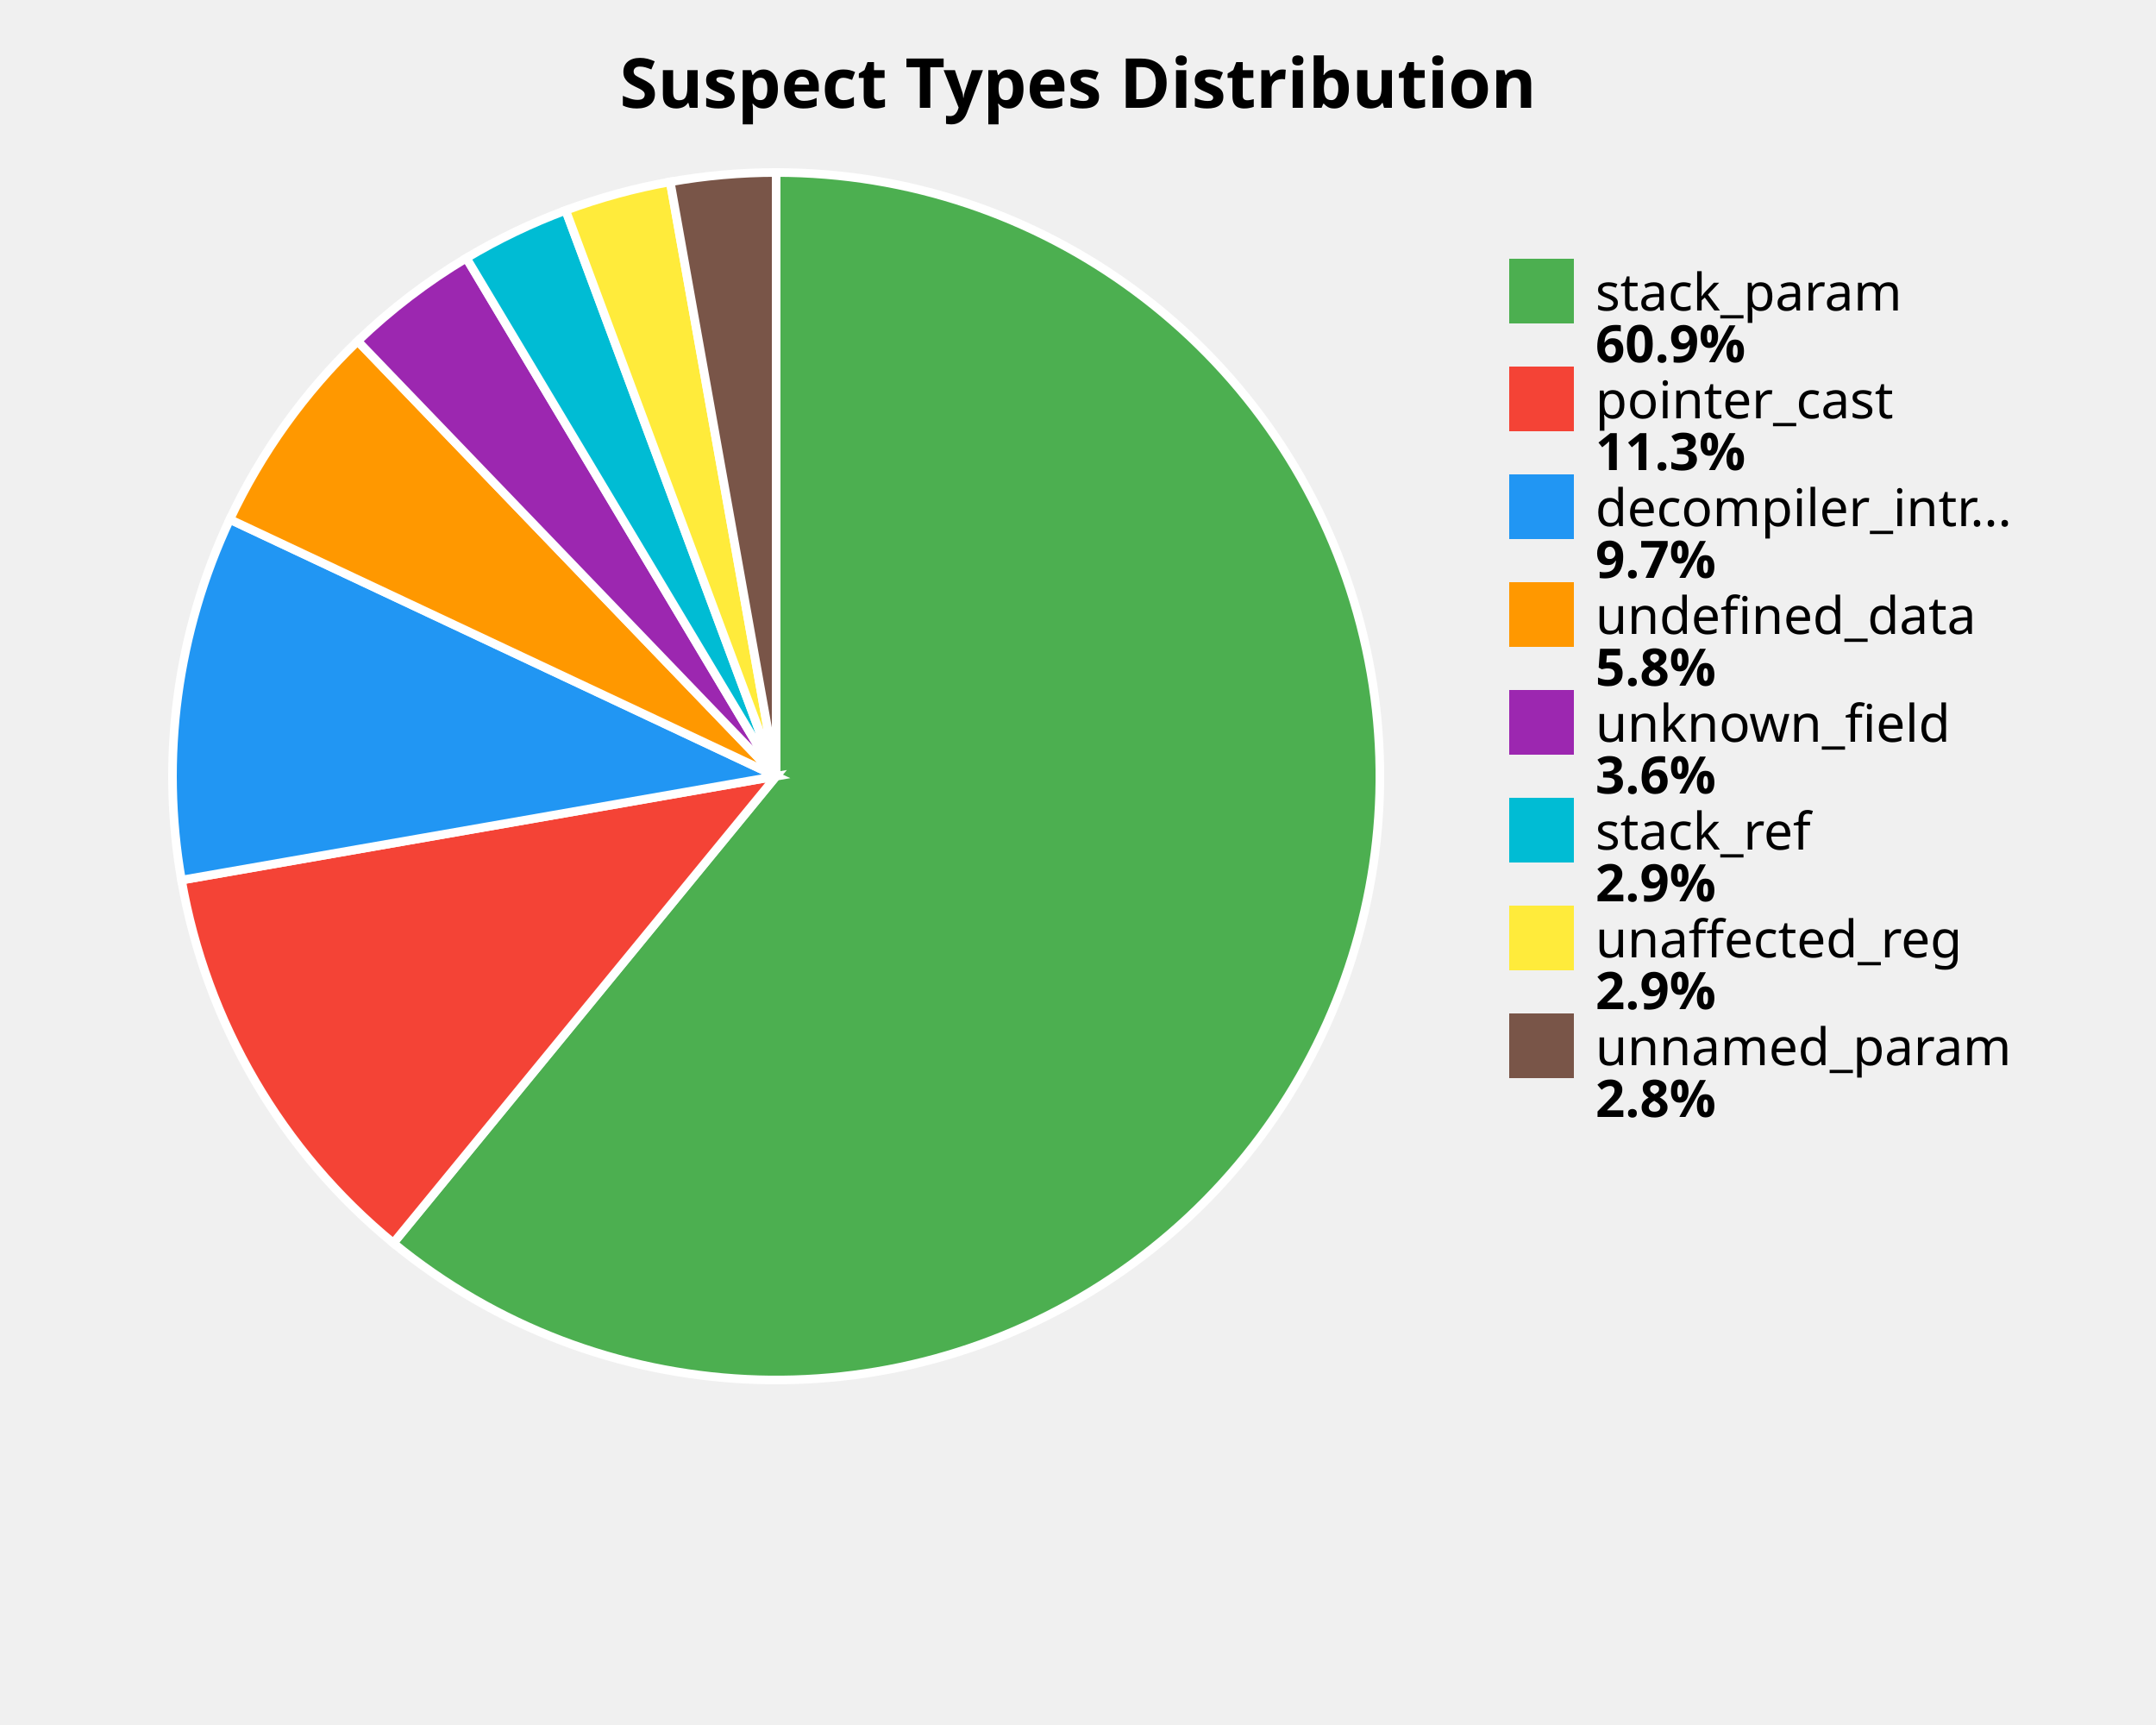
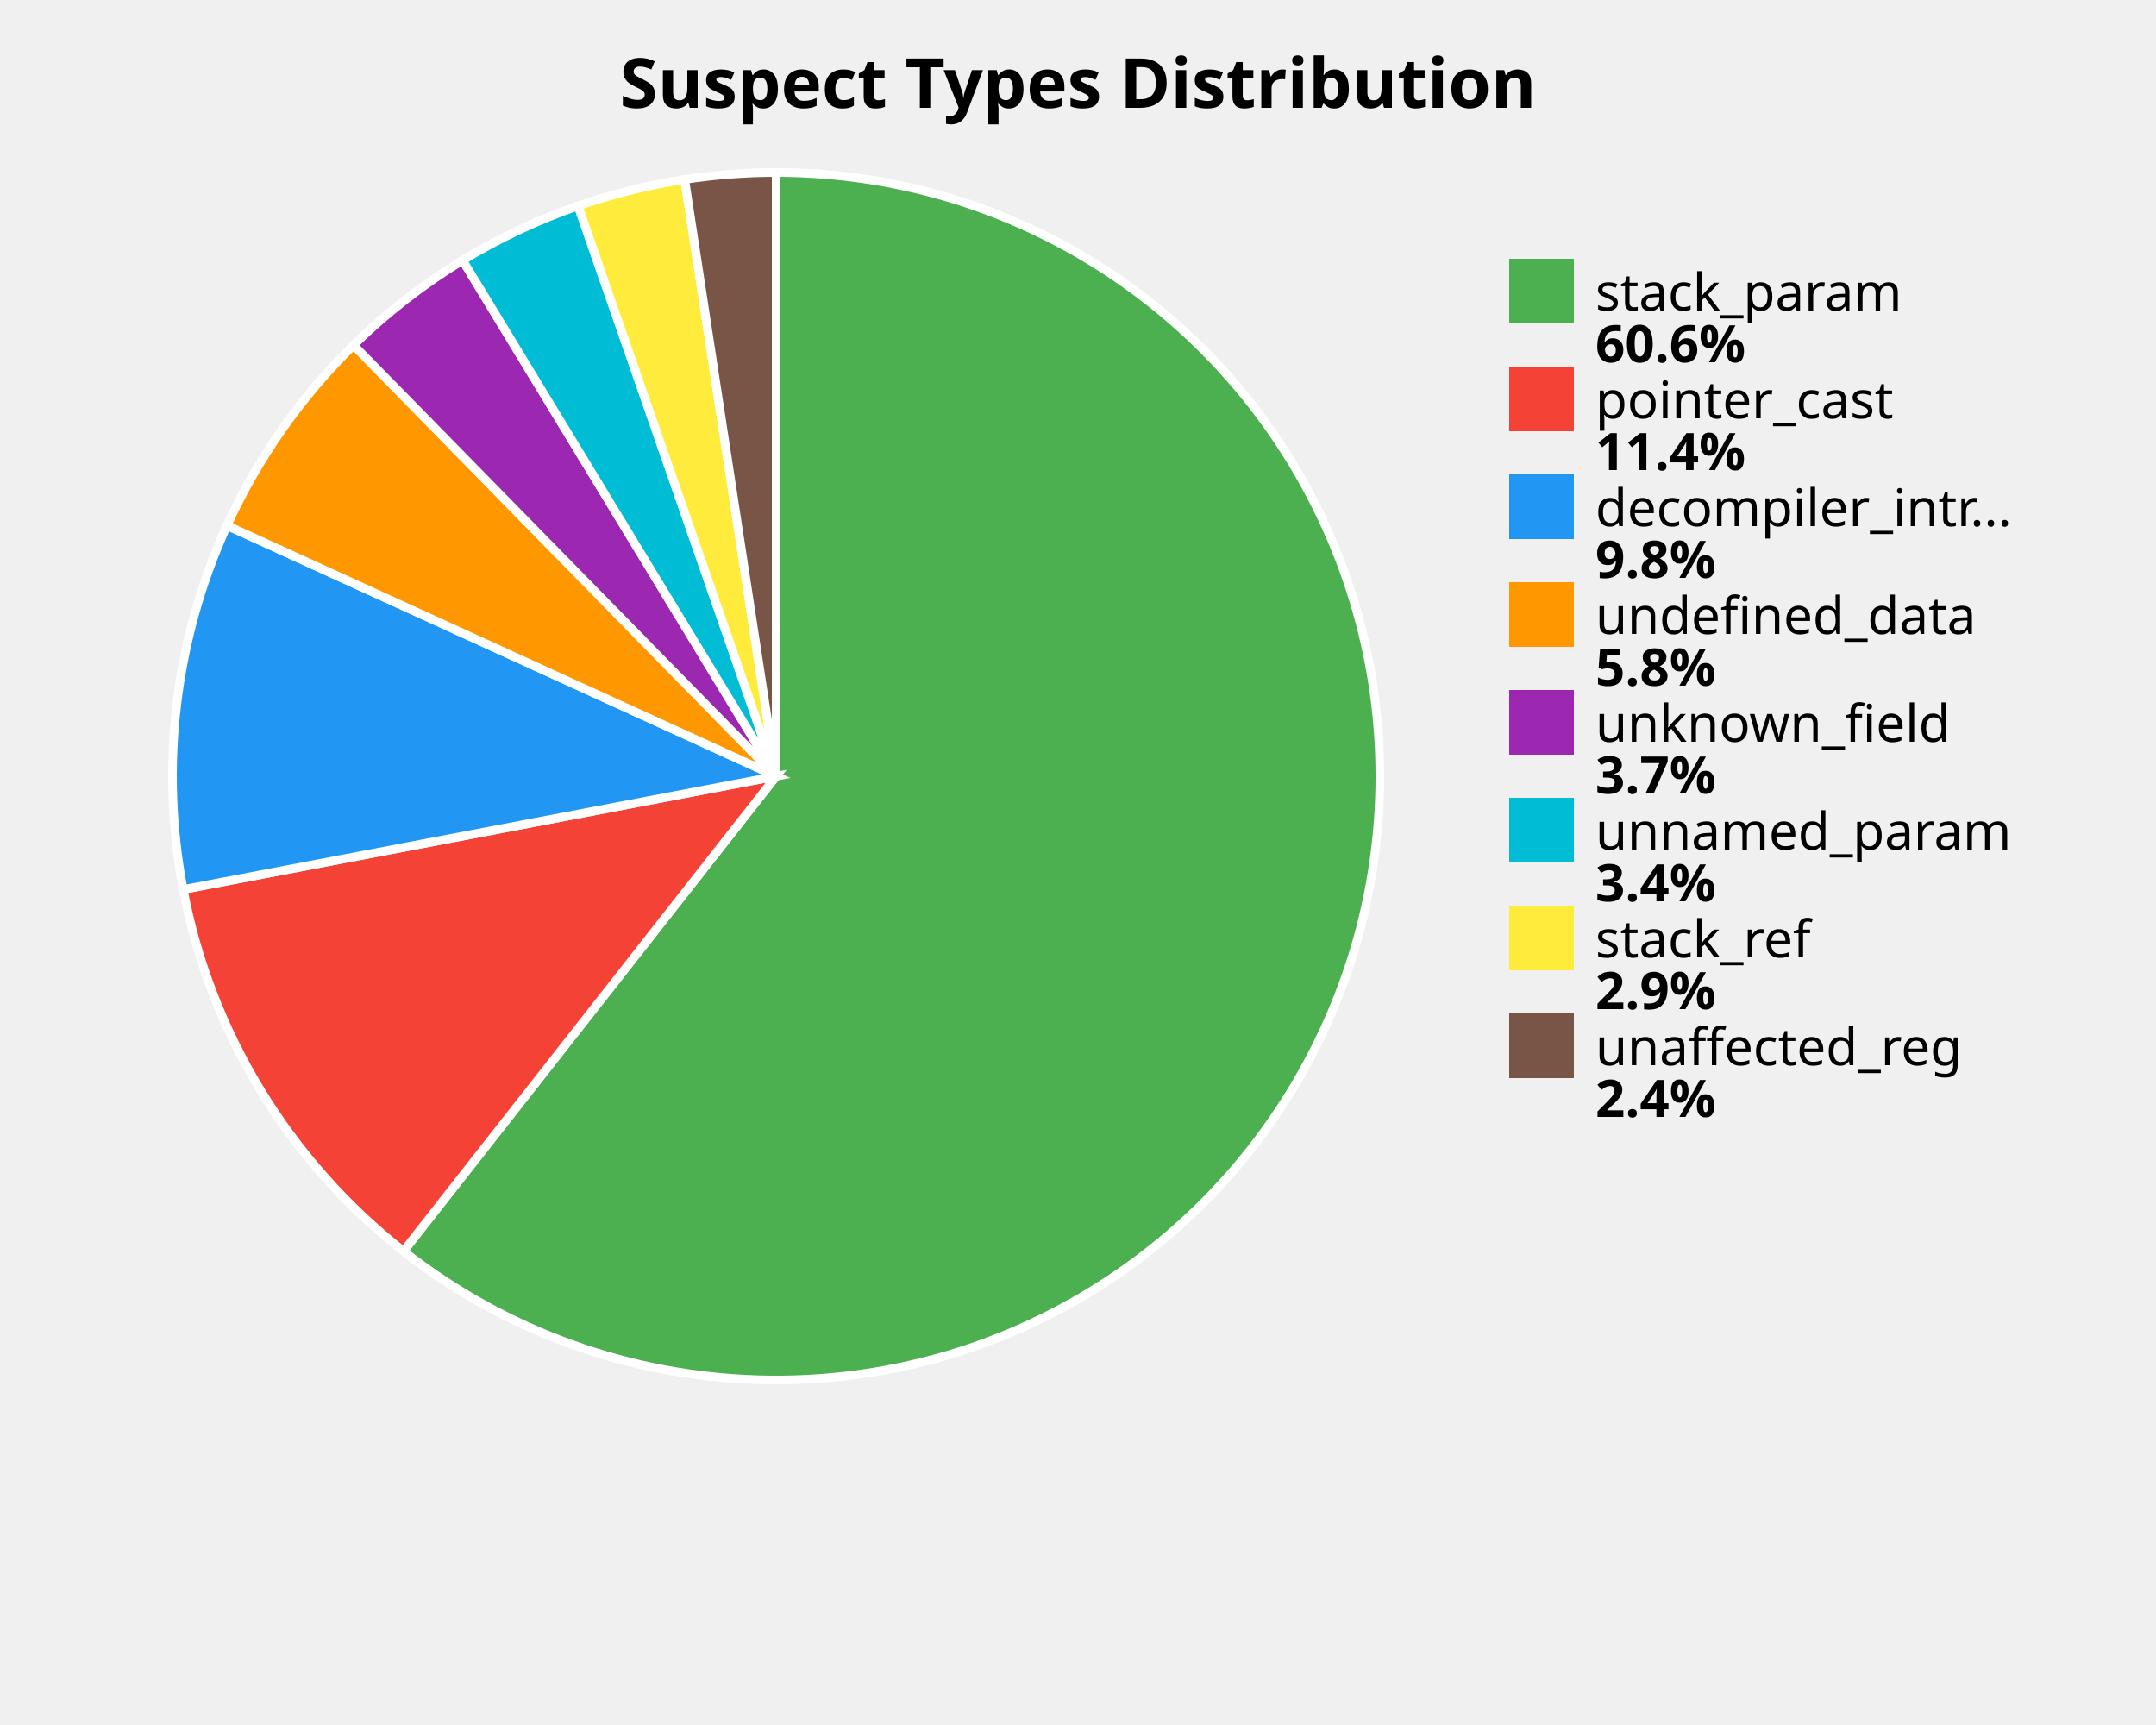
<svg xmlns="http://www.w3.org/2000/svg" width="500" height="400" viewBox="0 0 500 400">
  <style>
    .title { font: bold 16px sans-serif; }
    .label { font: 12px sans-serif; }
    .value { font: bold 12px sans-serif; }
  </style>
  <rect width="100%%" height="100%%" fill="white" />
  <text x="250" y="25" class="title" text-anchor="middle">Suspect Types Distribution</text>
-   <path d="M 180,180 L 180.00,40.00 A 140,140 0 1,1 91.22,288.25 Z" fill="#4CAF50" stroke="white" stroke-width="2" />
-   <path d="M 180,180 L 91.22,288.25 A 140,140 0 0,1 42.09,204.08 Z" fill="#F44336" stroke="white" stroke-width="2" />
-   <path d="M 180,180 L 42.09,204.08 A 140,140 0 0,1 53.30,120.44 Z" fill="#2196F3" stroke="white" stroke-width="2" />
-   <path d="M 180,180 L 53.30,120.44 A 140,140 0 0,1 82.95,79.10 Z" fill="#FF9800" stroke="white" stroke-width="2" />
-   <path d="M 180,180 L 82.95,79.10 A 140,140 0 0,1 108.16,59.84 Z" fill="#9C27B0" stroke="white" stroke-width="2" />
-   <path d="M 180,180 L 108.16,59.84 A 140,140 0 0,1 131.19,48.78 Z" fill="#00BCD4" stroke="white" stroke-width="2" />
-   <path d="M 180,180 L 131.19,48.78 A 140,140 0 0,1 155.43,42.17 Z" fill="#FFEB3B" stroke="white" stroke-width="2" />
-   <path d="M 180,180 L 155.43,42.17 A 140,140 0 0,1 180.00,40.00 Z" fill="#795548" stroke="white" stroke-width="2" />
+   <path d="M 180,180 L 180.00,40.00 A 140,140 0 1,1 93.57,290.14 Z" fill="#4CAF50" stroke="white" stroke-width="2" />
+   <path d="M 180,180 L 93.57,290.14 A 140,140 0 0,1 42.49,206.26 Z" fill="#F44336" stroke="white" stroke-width="2" />
+   <path d="M 180,180 L 42.49,206.26 A 140,140 0 0,1 52.64,121.87 Z" fill="#2196F3" stroke="white" stroke-width="2" />
+   <path d="M 180,180 L 52.64,121.87 A 140,140 0 0,1 81.99,80.03 Z" fill="#FF9800" stroke="white" stroke-width="2" />
+   <path d="M 180,180 L 81.99,80.03 A 140,140 0 0,1 107.29,60.36 Z" fill="#9C27B0" stroke="white" stroke-width="2" />
+   <path d="M 180,180 L 107.29,60.36 A 140,140 0 0,1 134.07,47.75 Z" fill="#00BCD4" stroke="white" stroke-width="2" />
+   <path d="M 180,180 L 134.07,47.75 A 140,140 0 0,1 158.79,41.62 Z" fill="#FFEB3B" stroke="white" stroke-width="2" />
+   <path d="M 180,180 L 158.79,41.62 A 140,140 0 0,1 180.00,40.00 Z" fill="#795548" stroke="white" stroke-width="2" />
  <rect x="350" y="60" width="15" height="15" fill="#4CAF50" />
  <text x="370" y="72" class="label">stack_param</text>
-   <text x="370" y="84" class="value">60.9%</text>
+   <text x="370" y="84" class="value">60.6%</text>
  <rect x="350" y="85" width="15" height="15" fill="#F44336" />
  <text x="370" y="97" class="label">pointer_cast</text>
-   <text x="370" y="109" class="value">11.3%</text>
+   <text x="370" y="109" class="value">11.4%</text>
  <rect x="350" y="110" width="15" height="15" fill="#2196F3" />
  <text x="370" y="122" class="label">decompiler_intr...</text>
-   <text x="370" y="134" class="value">9.7%</text>
+   <text x="370" y="134" class="value">9.8%</text>
  <rect x="350" y="135" width="15" height="15" fill="#FF9800" />
  <text x="370" y="147" class="label">undefined_data</text>
  <text x="370" y="159" class="value">5.8%</text>
  <rect x="350" y="160" width="15" height="15" fill="#9C27B0" />
  <text x="370" y="172" class="label">unknown_field</text>
-   <text x="370" y="184" class="value">3.6%</text>
+   <text x="370" y="184" class="value">3.7%</text>
  <rect x="350" y="185" width="15" height="15" fill="#00BCD4" />
-   <text x="370" y="197" class="label">stack_ref</text>
-   <text x="370" y="209" class="value">2.9%</text>
+   <text x="370" y="197" class="label">unnamed_param</text>
+   <text x="370" y="209" class="value">3.4%</text>
  <rect x="350" y="210" width="15" height="15" fill="#FFEB3B" />
-   <text x="370" y="222" class="label">unaffected_reg</text>
+   <text x="370" y="222" class="label">stack_ref</text>
  <text x="370" y="234" class="value">2.9%</text>
  <rect x="350" y="235" width="15" height="15" fill="#795548" />
-   <text x="370" y="247" class="label">unnamed_param</text>
-   <text x="370" y="259" class="value">2.8%</text>
+   <text x="370" y="247" class="label">unaffected_reg</text>
+   <text x="370" y="259" class="value">2.4%</text>
</svg>
